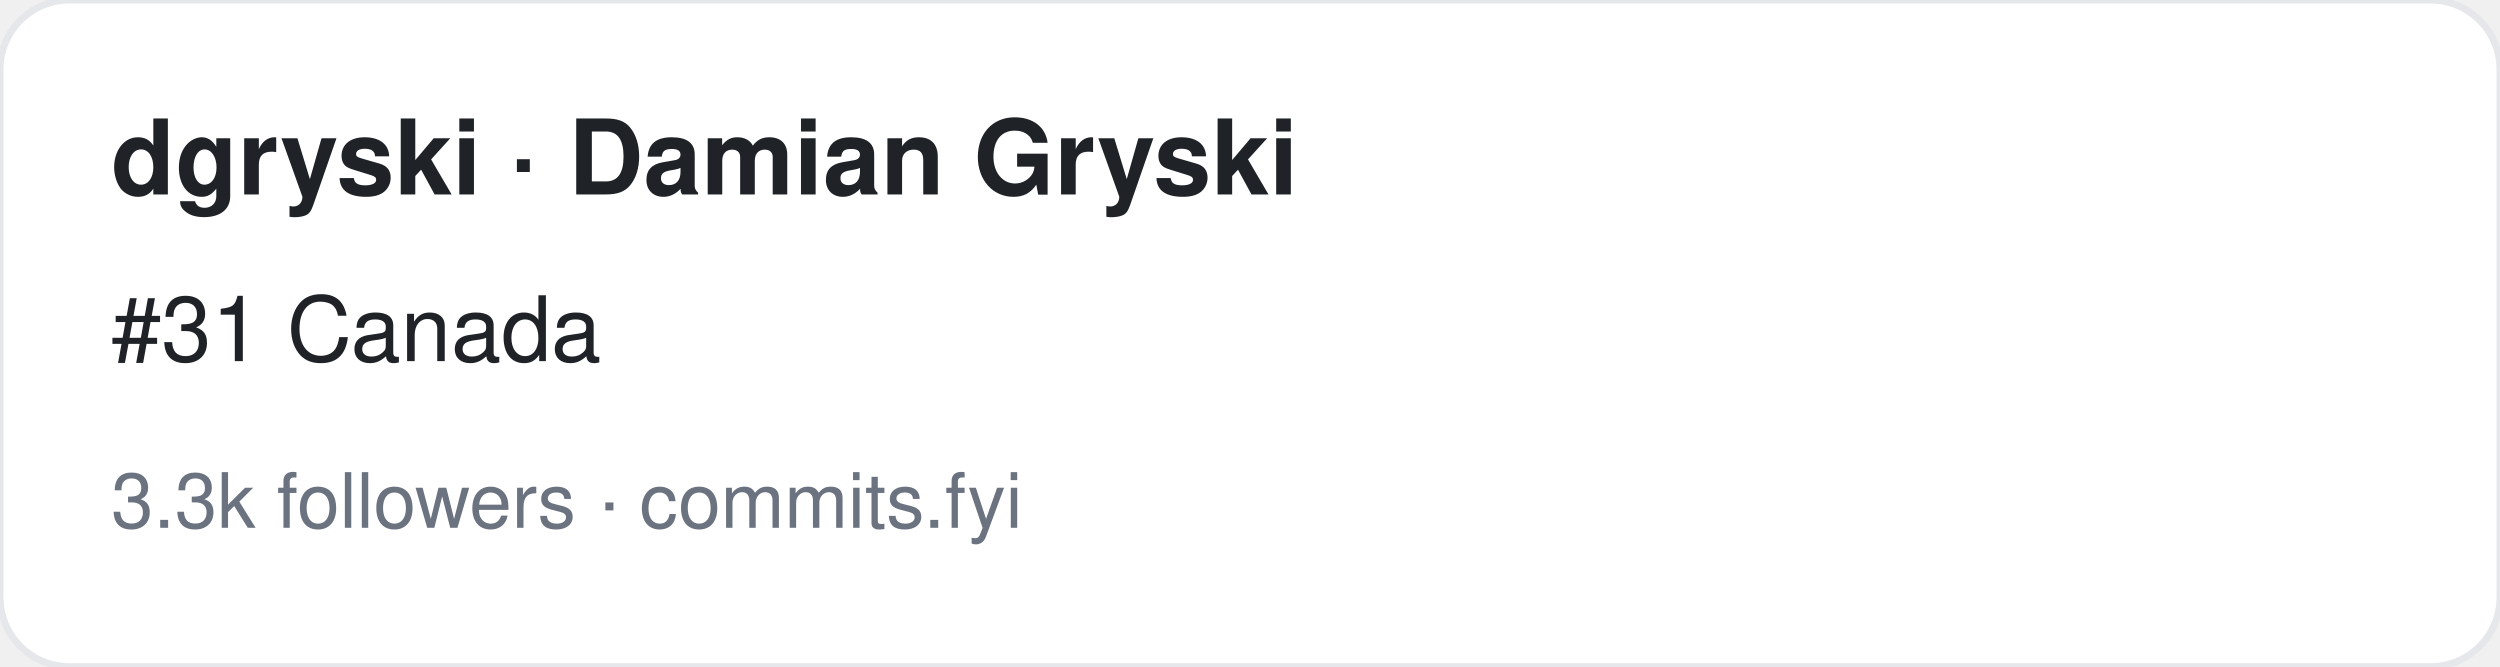
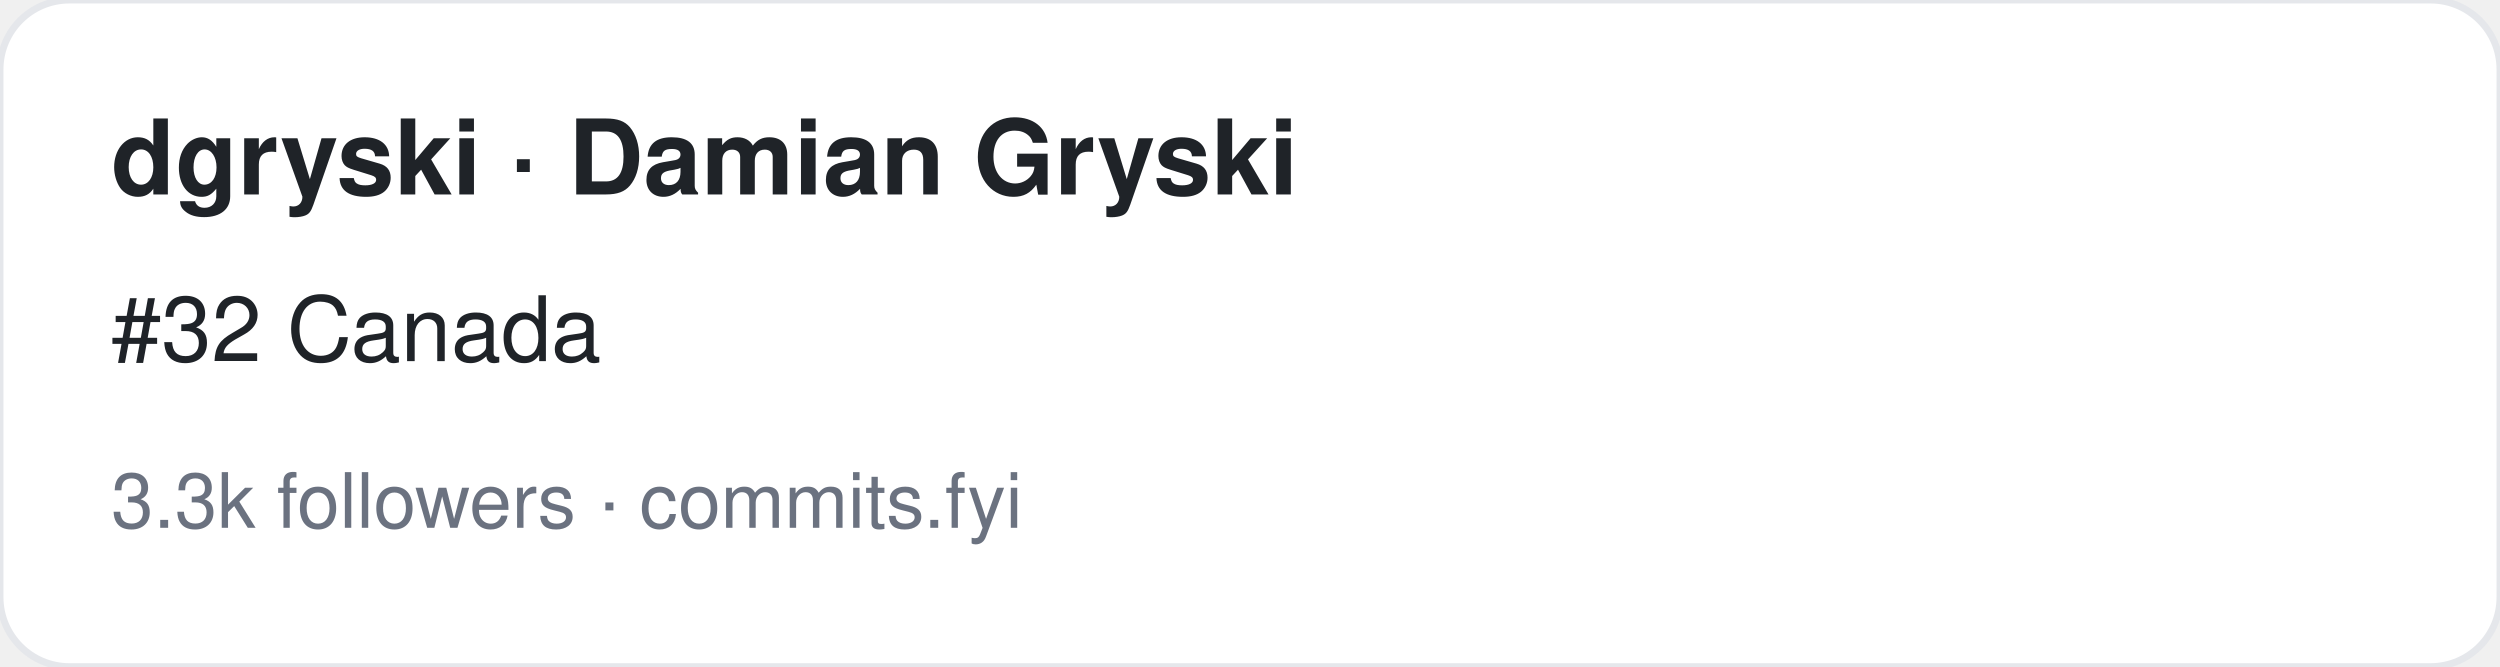
<svg xmlns="http://www.w3.org/2000/svg" width="360" height="96" viewBox="0 0 360 96" font-family="-apple-system,BlinkMacSystemFont,Segoe UI,Helvetica,Arial,sans-serif">
  <rect width="360" height="96" rx="10" fill="#ffffff" stroke="#e5e7eb" />
  <text x="16" y="28" font-size="15" font-weight="700" fill="#1f2328">dgryski · Damian Gryski</text>
-   <text x="16" y="52" font-size="13" fill="#1f2328">#31 Canada</text>
+   <text x="16" y="52" font-size="13" fill="#1f2328">#32 Canada</text>
  <text x="16" y="76" font-size="11" fill="#6b7280">3.3k followers · commits.fyi</text>
</svg>
